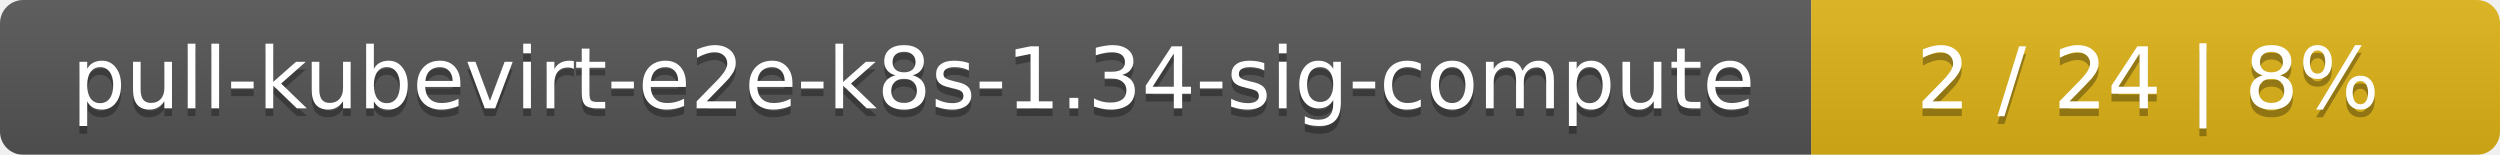
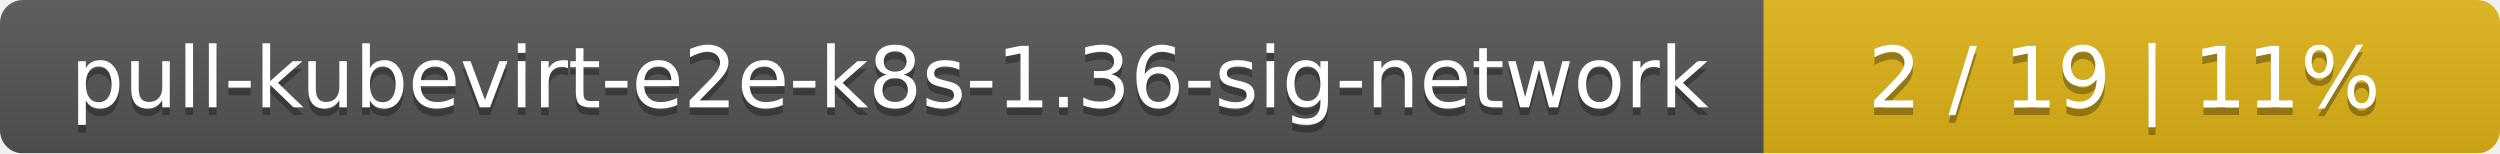
- <svg xmlns="http://www.w3.org/2000/svg" width="323" height="20">
+ <svg xmlns="http://www.w3.org/2000/svg" width="326" height="20">
  <linearGradient id="smooth" x2="0" y2="100%">
    <stop offset="0" stop-color="#bbb" stop-opacity=".1" />
    <stop offset="1" stop-opacity=".1" />
  </linearGradient>
  <mask id="round">
-     <rect width="323" height="20" rx="3" fill="#fff" />
+     <rect width="326" height="20" rx="3" fill="#fff" />
  </mask>
  <g mask="url(#round)">
-     <rect width="234" height="20" fill="#555" />
-     <rect x="234" width="89" height="20" fill="#dfb317" />
-     <rect width="323" height="20" fill="url(#smooth)" />
+     <rect width="230" height="20" fill="#555" />
+     <rect x="230" width="96" height="20" fill="#dfb317" />
+     <rect width="326" height="20" fill="url(#smooth)" />
  </g>
  <g fill="#fff" text-anchor="middle" font-family="DejaVu Sans,Verdana,Geneva,sans-serif" font-size="11">
-     <text x="118" y="15" fill="#010101" fill-opacity=".3">pull-kubevirt-e2e-k8s-1.34-sig-compute</text>
-     <text x="118" y="14">pull-kubevirt-e2e-k8s-1.34-sig-compute</text>
-     <text x="277.5" y="15" fill="#010101" fill-opacity=".3">2 / 24    |    8%</text>
-     <text x="277.5" y="14">2 / 24    |    8%</text>
+     <text x="116" y="15" fill="#010101" fill-opacity=".3">pull-kubevirt-e2e-k8s-1.36-sig-network</text>
+     <text x="116" y="14">pull-kubevirt-e2e-k8s-1.36-sig-network</text>
+     <text x="277" y="15" fill="#010101" fill-opacity=".3">2 / 19    |    11%</text>
+     <text x="277" y="14">2 / 19    |    11%</text>
  </g>
</svg>
